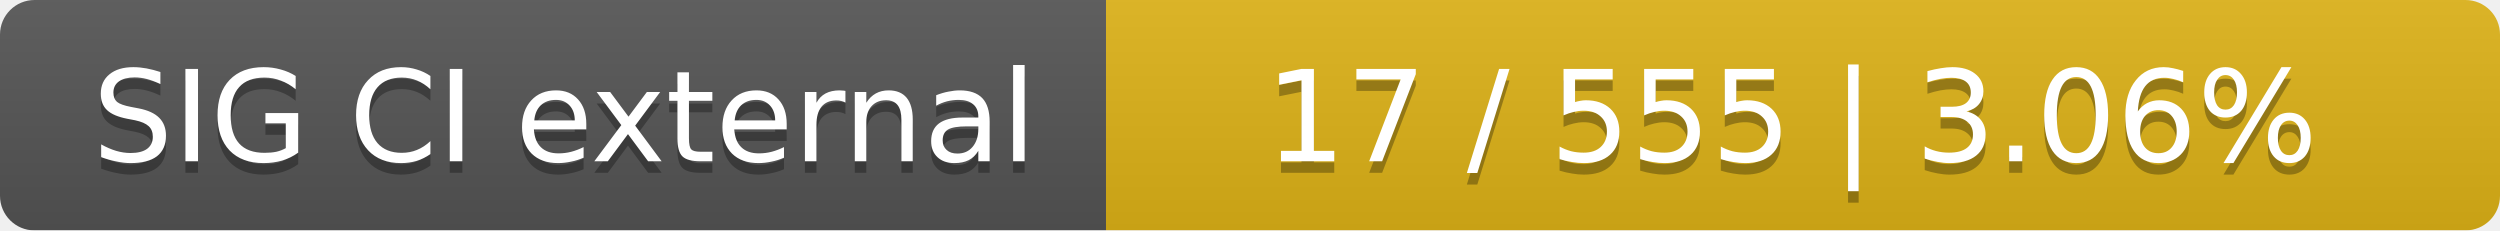
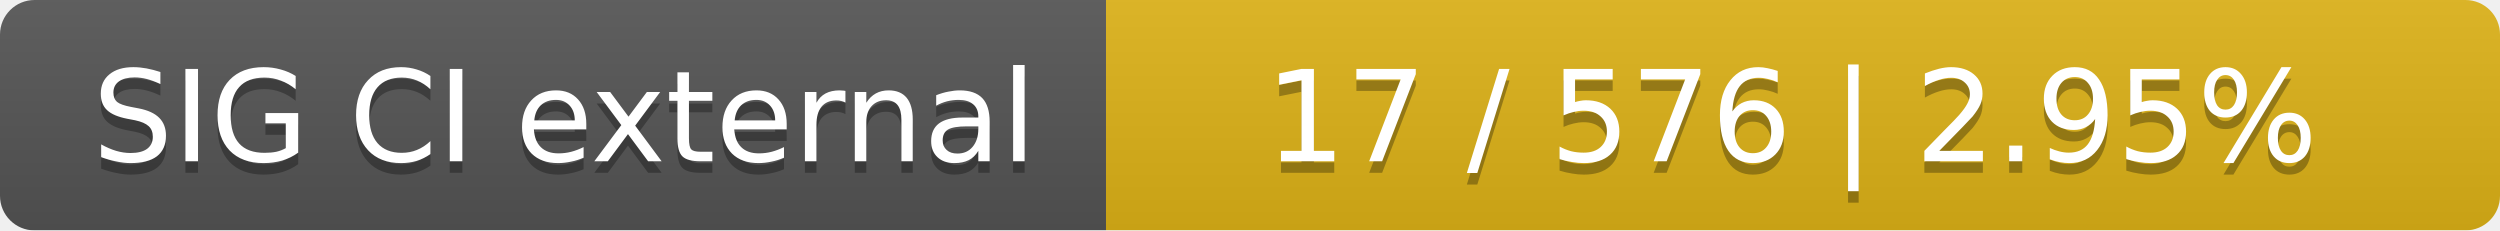
<svg xmlns="http://www.w3.org/2000/svg" width="217" height="20">
  <linearGradient id="smooth" x2="0" y2="100%">
    <stop offset="0" stop-color="#bbb" stop-opacity=".1" />
    <stop offset="1" stop-opacity=".1" />
  </linearGradient>
  <mask id="round">
    <rect width="217" height="20" rx="3" fill="#fff" />
  </mask>
  <g mask="url(#round)">
    <rect width="96" height="20" fill="#555" />
    <rect x="96" width="121" height="20" fill="#dfb317" />
    <rect width="217" height="20" fill="url(#smooth)" />
  </g>
  <g fill="#fff" text-anchor="middle" font-family="DejaVu Sans,Verdana,Geneva,sans-serif" font-size="11">
    <text x="49" y="15" fill="#010101" fill-opacity=".3">SIG CI external</text>
    <text x="49" y="14">SIG CI external</text>
-     <text x="155.5" y="15" fill="#010101" fill-opacity=".3">17 / 555    |    3.06%</text>
-     <text x="155.5" y="14">17 / 555    |    3.06%</text>
+     <text x="155.5" y="15" fill="#010101" fill-opacity=".3">17 / 576    |    2.95%</text>
+     <text x="155.5" y="14">17 / 576    |    2.95%</text>
  </g>
</svg>
